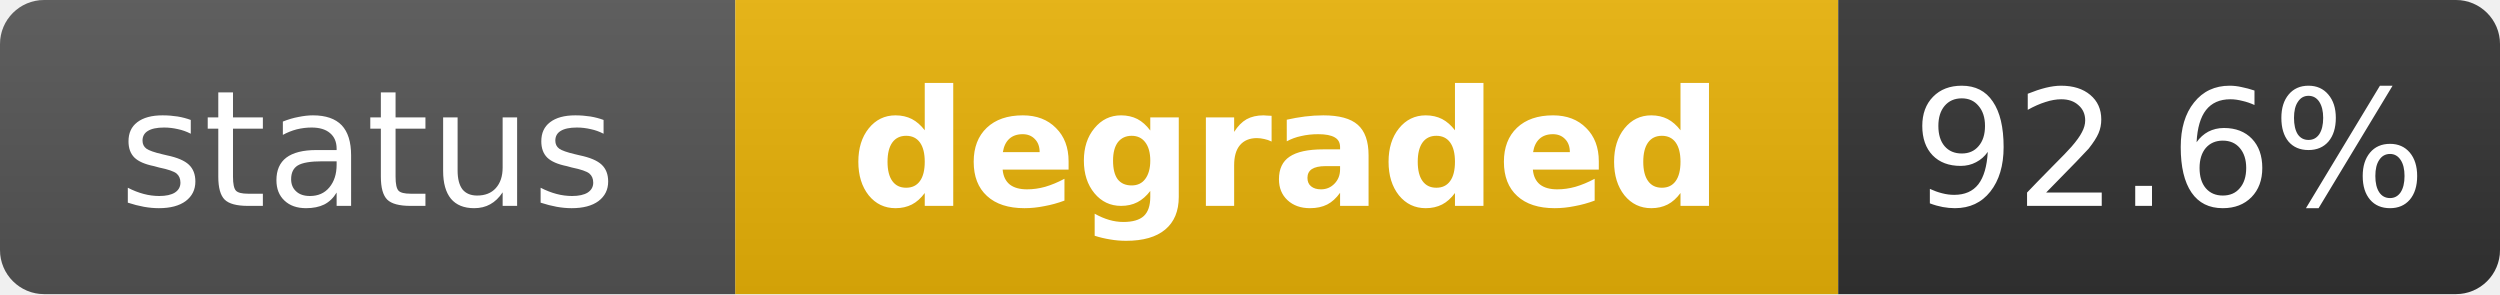
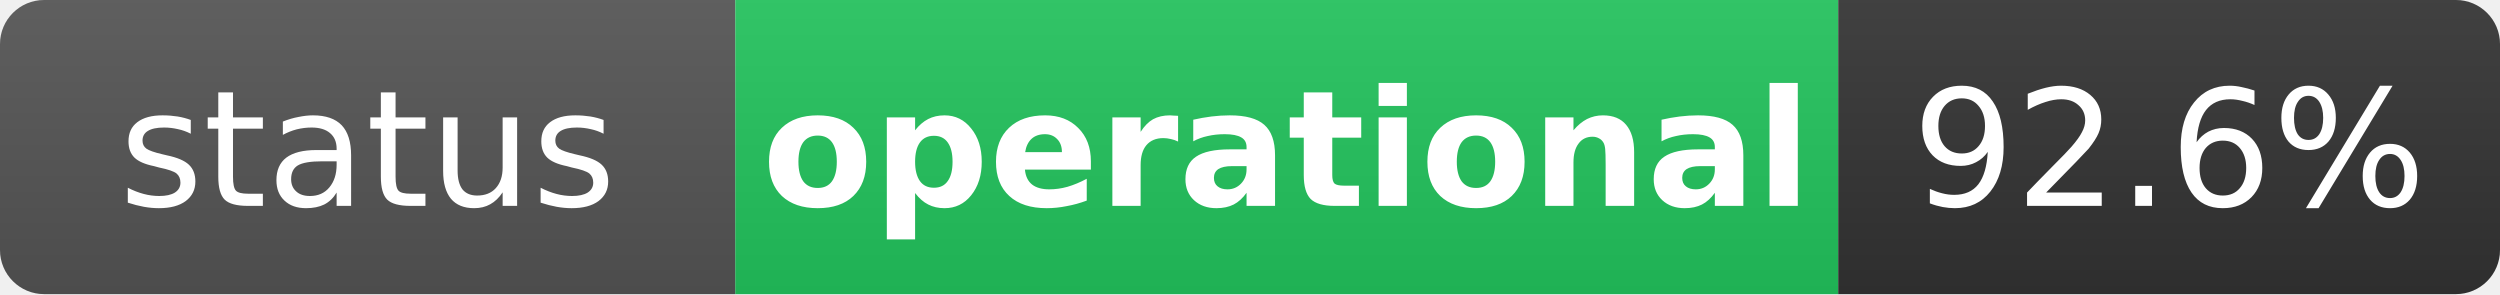
- <svg xmlns="http://www.w3.org/2000/svg" width="170" height="20" role="img" aria-label="status: degraded">
+ <svg xmlns="http://www.w3.org/2000/svg" width="170" height="20" role="img" aria-label="status: operational">
  <linearGradient id="s" x2="0" y2="100%">
    <stop offset="0" stop-color="#bbb" stop-opacity=".1" />
    <stop offset="1" stop-opacity=".1" />
  </linearGradient>
  <clipPath id="r">
    <rect width="170" height="20" rx="3" fill="#fff" />
  </clipPath>
  <g clip-path="url(#r)">
    <rect width="50" height="20" fill="#555" />
-     <rect x="50" width="75" height="20" fill="#eab308" />
+     <rect x="50" width="75" height="20" fill="#22c55e" />
    <rect x="125" width="45" height="20" fill="#333" />
    <rect width="170" height="20" fill="url(#s)" />
  </g>
  <g fill="#fff" text-anchor="middle" font-family="Verdana,Geneva,DejaVu Sans,sans-serif" text-rendering="geometricPrecision" font-size="11">
    <text x="25" y="14" fill="#fff">status</text>
-     <text x="87.5" y="14" fill="#fff" font-weight="bold">degraded</text>
+     <text x="87.5" y="14" fill="#fff" font-weight="bold">operational</text>
    <text x="147.5" y="14" fill="#fff">92.6%</text>
  </g>
</svg>
